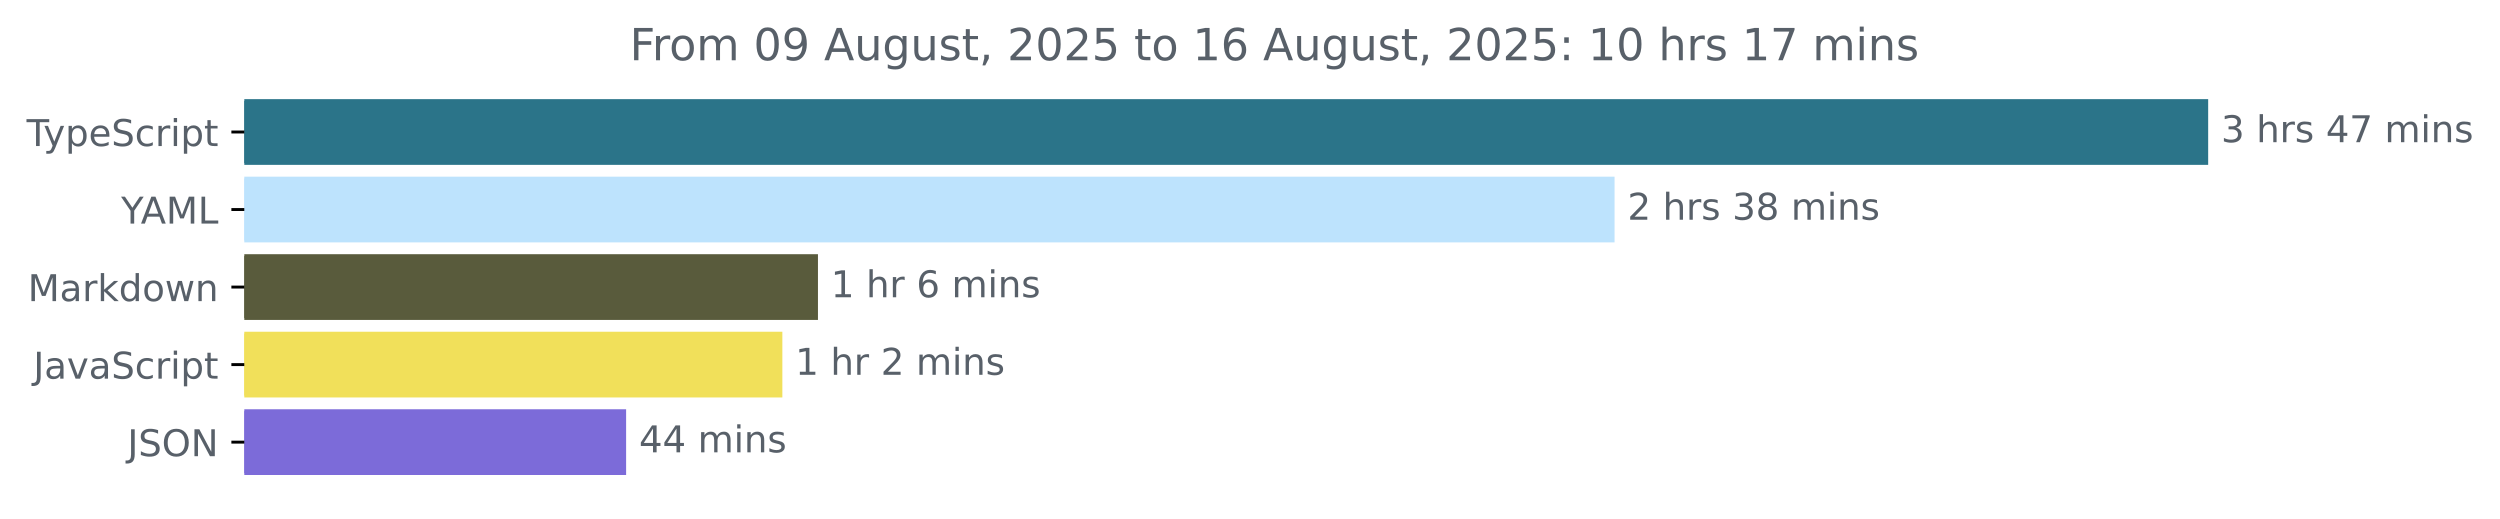
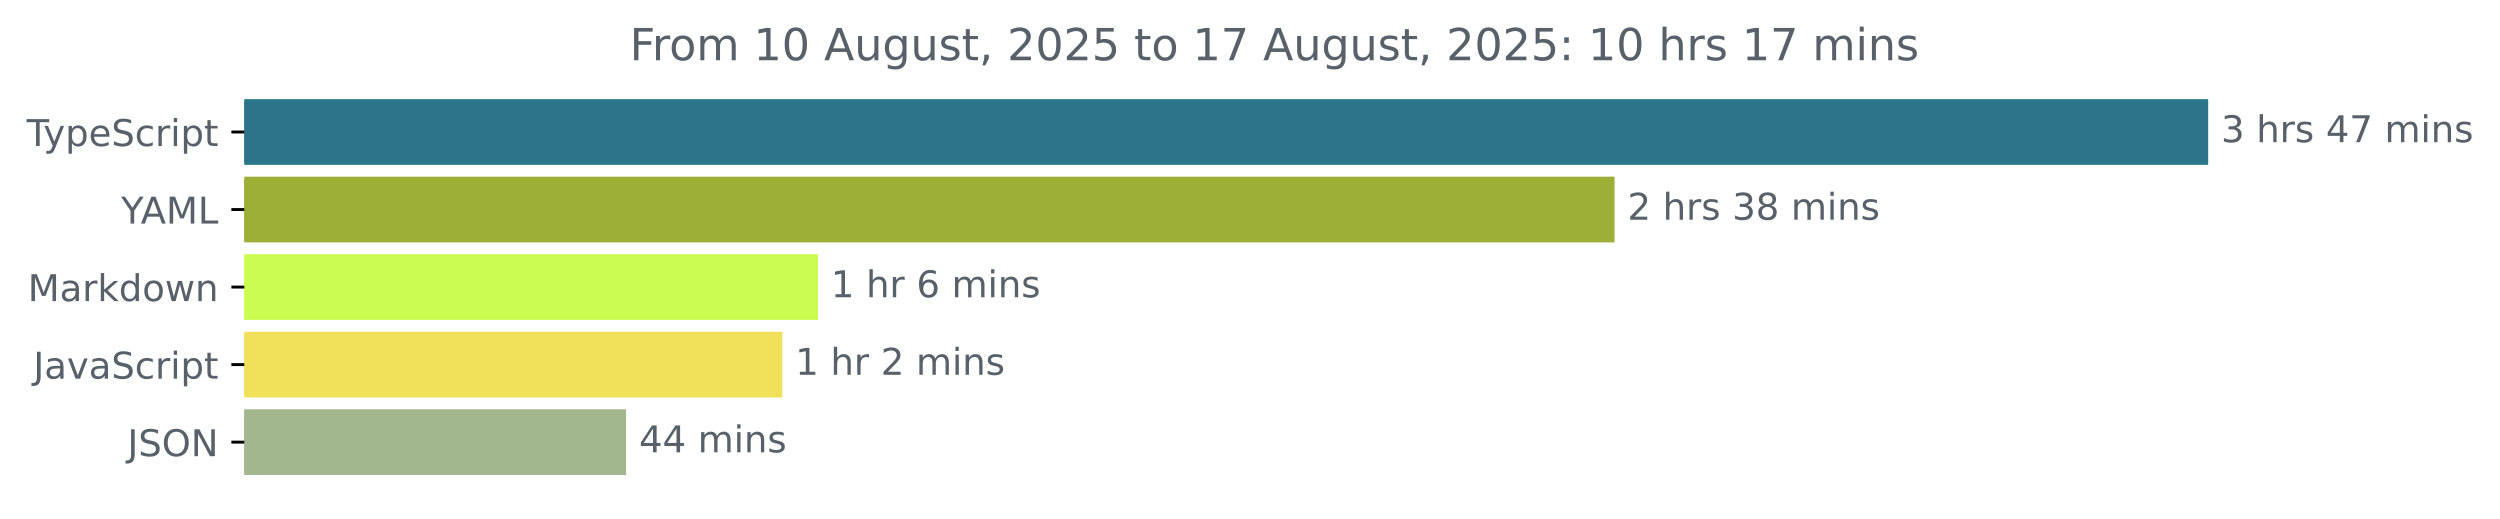
<svg xmlns="http://www.w3.org/2000/svg" xmlns:xlink="http://www.w3.org/1999/xlink" width="677.144pt" height="140.398pt" viewBox="0 0 677.144 140.398" version="1.1">
  <defs>
    <style type="text/css">*{stroke-linejoin: round; stroke-linecap: butt}</style>
  </defs>
  <g id="figure_1">
    <g id="patch_1">
      <path d="M -0 140.398  L 677.144 140.398  L 677.144 0  L -0 0  L -0 140.398  z " style="fill: none" />
    </g>
    <g id="axes_1">
      <g id="patch_2">
-         <path d="M 66.17 27.358  L 597.599 27.358  L 597.599 44.158  L 66.17 44.158  z " clip-path="url(#p6122a42086)" style="fill: #2b7489; stroke: #2b7489; stroke-linejoin: miter" />
+         <path d="M 66.17 27.358  L 597.599 27.358  L 597.599 44.158  L 66.17 44.158  z " clip-path="url(#p0beb34a66b)" style="fill: #2b7489; stroke: #2b7489; stroke-linejoin: miter" />
      </g>
      <g id="patch_3">
-         <path d="M 66.17 48.358  L 436.817 48.358  L 436.817 65.158  L 66.17 65.158  z " clip-path="url(#p6122a42086)" style="fill: #bde3fd; stroke: #bde3fd; stroke-linejoin: miter" />
+         <path d="M 66.17 48.358  L 436.817 48.358  L 436.817 65.158  L 66.17 65.158  z " clip-path="url(#p0beb34a66b)" style="fill: #9daf36; stroke: #9daf36; stroke-linejoin: miter" />
      </g>
      <g id="patch_4">
-         <path d="M 66.17 69.358  L 221.05 69.358  L 221.05 86.158  L 66.17 86.158  z " clip-path="url(#p6122a42086)" style="fill: #595b3c; stroke: #595b3c; stroke-linejoin: miter" />
+         <path d="M 66.17 69.358  L 221.05 69.358  L 221.05 86.158  L 66.17 86.158  z " clip-path="url(#p0beb34a66b)" style="fill: #cbfd51; stroke: #cbfd51; stroke-linejoin: miter" />
      </g>
      <g id="patch_5">
-         <path d="M 66.17 90.358  L 211.406 90.358  L 211.406 107.158  L 66.17 107.158  z " clip-path="url(#p6122a42086)" style="fill: #f1e05a; stroke: #f1e05a; stroke-linejoin: miter" />
+         <path d="M 66.17 90.358  L 211.406 90.358  L 211.406 107.158  L 66.17 107.158  z " clip-path="url(#p0beb34a66b)" style="fill: #f1e05a; stroke: #f1e05a; stroke-linejoin: miter" />
      </g>
      <g id="patch_6">
-         <path d="M 66.17 111.358  L 169.088 111.358  L 169.088 128.158  L 66.17 128.158  z " clip-path="url(#p6122a42086)" style="fill: #7c6bd9; stroke: #7c6bd9; stroke-linejoin: miter" />
+         <path d="M 66.17 111.358  L 169.088 111.358  L 169.088 128.158  L 66.17 128.158  z " clip-path="url(#p0beb34a66b)" style="fill: #a3b78f; stroke: #a3b78f; stroke-linejoin: miter" />
      </g>
      <g id="matplotlib.axis_1" />
      <g id="matplotlib.axis_2">
        <g id="ytick_1">
          <g id="line2d_1">
            <defs>
-               <path id="m416efa5465" d="M 0 0  L -3.5 0  " style="stroke: #000000; stroke-width: 0.8" />
+               <path id="m71a543b72f" d="M 0 0  L -3.5 0  " style="stroke: #000000; stroke-width: 0.8" />
            </defs>
            <g>
-               <use xlink:href="#m416efa5465" x="66.17" y="35.758" style="stroke: #000000; stroke-width: 0.8" />
+               <use xlink:href="#m71a543b72f" x="66.17" y="35.758" style="stroke: #000000; stroke-width: 0.8" />
            </g>
          </g>
          <g id="text_1">
            <g style="fill: #586069" transform="translate(7.2 39.55734) scale(0.1 -0.1)">
              <defs>
                <path id="DejaVuSans-54" d="M -19 4666  L 3928 4666  L 3928 4134  L 2272 4134  L 2272 0  L 1638 0  L 1638 4134  L -19 4134  L -19 4666  z " transform="scale(0.015625)" />
                <path id="DejaVuSans-79" d="M 2059 -325  Q 1816 -950 1584 -1140  Q 1353 -1331 966 -1331  L 506 -1331  L 506 -850  L 844 -850  Q 1081 -850 1212 -737  Q 1344 -625 1503 -206  L 1606 56  L 191 3500  L 800 3500  L 1894 763  L 2988 3500  L 3597 3500  L 2059 -325  z " transform="scale(0.015625)" />
                <path id="DejaVuSans-70" d="M 1159 525  L 1159 -1331  L 581 -1331  L 581 3500  L 1159 3500  L 1159 2969  Q 1341 3281 1617 3432  Q 1894 3584 2278 3584  Q 2916 3584 3314 3078  Q 3713 2572 3713 1747  Q 3713 922 3314 415  Q 2916 -91 2278 -91  Q 1894 -91 1617 61  Q 1341 213 1159 525  z M 3116 1747  Q 3116 2381 2855 2742  Q 2594 3103 2138 3103  Q 1681 3103 1420 2742  Q 1159 2381 1159 1747  Q 1159 1113 1420 752  Q 1681 391 2138 391  Q 2594 391 2855 752  Q 3116 1113 3116 1747  z " transform="scale(0.015625)" />
                <path id="DejaVuSans-65" d="M 3597 1894  L 3597 1613  L 953 1613  Q 991 1019 1311 708  Q 1631 397 2203 397  Q 2534 397 2845 478  Q 3156 559 3463 722  L 3463 178  Q 3153 47 2828 -22  Q 2503 -91 2169 -91  Q 1331 -91 842 396  Q 353 884 353 1716  Q 353 2575 817 3079  Q 1281 3584 2069 3584  Q 2775 3584 3186 3129  Q 3597 2675 3597 1894  z M 3022 2063  Q 3016 2534 2758 2815  Q 2500 3097 2075 3097  Q 1594 3097 1305 2825  Q 1016 2553 972 2059  L 3022 2063  z " transform="scale(0.015625)" />
                <path id="DejaVuSans-53" d="M 3425 4513  L 3425 3897  Q 3066 4069 2747 4153  Q 2428 4238 2131 4238  Q 1616 4238 1336 4038  Q 1056 3838 1056 3469  Q 1056 3159 1242 3001  Q 1428 2844 1947 2747  L 2328 2669  Q 3034 2534 3370 2195  Q 3706 1856 3706 1288  Q 3706 609 3251 259  Q 2797 -91 1919 -91  Q 1588 -91 1214 -16  Q 841 59 441 206  L 441 856  Q 825 641 1194 531  Q 1563 422 1919 422  Q 2459 422 2753 634  Q 3047 847 3047 1241  Q 3047 1584 2836 1778  Q 2625 1972 2144 2069  L 1759 2144  Q 1053 2284 737 2584  Q 422 2884 422 3419  Q 422 4038 858 4394  Q 1294 4750 2059 4750  Q 2388 4750 2728 4690  Q 3069 4631 3425 4513  z " transform="scale(0.015625)" />
                <path id="DejaVuSans-63" d="M 3122 3366  L 3122 2828  Q 2878 2963 2633 3030  Q 2388 3097 2138 3097  Q 1578 3097 1268 2742  Q 959 2388 959 1747  Q 959 1106 1268 751  Q 1578 397 2138 397  Q 2388 397 2633 464  Q 2878 531 3122 666  L 3122 134  Q 2881 22 2623 -34  Q 2366 -91 2075 -91  Q 1284 -91 818 406  Q 353 903 353 1747  Q 353 2603 823 3093  Q 1294 3584 2113 3584  Q 2378 3584 2631 3529  Q 2884 3475 3122 3366  z " transform="scale(0.015625)" />
                <path id="DejaVuSans-72" d="M 2631 2963  Q 2534 3019 2420 3045  Q 2306 3072 2169 3072  Q 1681 3072 1420 2755  Q 1159 2438 1159 1844  L 1159 0  L 581 0  L 581 3500  L 1159 3500  L 1159 2956  Q 1341 3275 1631 3429  Q 1922 3584 2338 3584  Q 2397 3584 2469 3576  Q 2541 3569 2628 3553  L 2631 2963  z " transform="scale(0.015625)" />
                <path id="DejaVuSans-69" d="M 603 3500  L 1178 3500  L 1178 0  L 603 0  L 603 3500  z M 603 4863  L 1178 4863  L 1178 4134  L 603 4134  L 603 4863  z " transform="scale(0.015625)" />
                <path id="DejaVuSans-74" d="M 1172 4494  L 1172 3500  L 2356 3500  L 2356 3053  L 1172 3053  L 1172 1153  Q 1172 725 1289 603  Q 1406 481 1766 481  L 2356 481  L 2356 0  L 1766 0  Q 1100 0 847 248  Q 594 497 594 1153  L 594 3053  L 172 3053  L 172 3500  L 594 3500  L 594 4494  L 1172 4494  z " transform="scale(0.015625)" />
              </defs>
              <use xlink:href="#DejaVuSans-54" />
              <use xlink:href="#DejaVuSans-79" x="45.459" />
              <use xlink:href="#DejaVuSans-70" x="104.639" />
              <use xlink:href="#DejaVuSans-65" x="168.115" />
              <use xlink:href="#DejaVuSans-53" x="229.639" />
              <use xlink:href="#DejaVuSans-63" x="293.115" />
              <use xlink:href="#DejaVuSans-72" x="348.096" />
              <use xlink:href="#DejaVuSans-69" x="389.209" />
              <use xlink:href="#DejaVuSans-70" x="416.992" />
              <use xlink:href="#DejaVuSans-74" x="480.469" />
            </g>
          </g>
        </g>
        <g id="ytick_2">
          <g id="line2d_2">
            <g>
-               <use xlink:href="#m416efa5465" x="66.17" y="56.758" style="stroke: #000000; stroke-width: 0.8" />
+               <use xlink:href="#m71a543b72f" x="66.17" y="56.758" style="stroke: #000000; stroke-width: 0.8" />
            </g>
          </g>
          <g id="text_2">
            <g style="fill: #586069" transform="translate(32.79688 60.55734) scale(0.1 -0.1)">
              <defs>
                <path id="DejaVuSans-59" d="M -13 4666  L 666 4666  L 1959 2747  L 3244 4666  L 3922 4666  L 2272 2222  L 2272 0  L 1638 0  L 1638 2222  L -13 4666  z " transform="scale(0.015625)" />
                <path id="DejaVuSans-41" d="M 2188 4044  L 1331 1722  L 3047 1722  L 2188 4044  z M 1831 4666  L 2547 4666  L 4325 0  L 3669 0  L 3244 1197  L 1141 1197  L 716 0  L 50 0  L 1831 4666  z " transform="scale(0.015625)" />
                <path id="DejaVuSans-4d" d="M 628 4666  L 1569 4666  L 2759 1491  L 3956 4666  L 4897 4666  L 4897 0  L 4281 0  L 4281 4097  L 3078 897  L 2444 897  L 1241 4097  L 1241 0  L 628 0  L 628 4666  z " transform="scale(0.015625)" />
                <path id="DejaVuSans-4c" d="M 628 4666  L 1259 4666  L 1259 531  L 3531 531  L 3531 0  L 628 0  L 628 4666  z " transform="scale(0.015625)" />
              </defs>
              <use xlink:href="#DejaVuSans-59" />
              <use xlink:href="#DejaVuSans-41" x="53.334" />
              <use xlink:href="#DejaVuSans-4d" x="121.742" />
              <use xlink:href="#DejaVuSans-4c" x="208.021" />
            </g>
          </g>
        </g>
        <g id="ytick_3">
          <g id="line2d_3">
            <g>
-               <use xlink:href="#m416efa5465" x="66.17" y="77.758" style="stroke: #000000; stroke-width: 0.8" />
+               <use xlink:href="#m71a543b72f" x="66.17" y="77.758" style="stroke: #000000; stroke-width: 0.8" />
            </g>
          </g>
          <g id="text_3">
            <g style="fill: #586069" transform="translate(7.529688 81.55734) scale(0.1 -0.1)">
              <defs>
                <path id="DejaVuSans-61" d="M 2194 1759  Q 1497 1759 1228 1600  Q 959 1441 959 1056  Q 959 750 1161 570  Q 1363 391 1709 391  Q 2188 391 2477 730  Q 2766 1069 2766 1631  L 2766 1759  L 2194 1759  z M 3341 1997  L 3341 0  L 2766 0  L 2766 531  Q 2569 213 2275 61  Q 1981 -91 1556 -91  Q 1019 -91 701 211  Q 384 513 384 1019  Q 384 1609 779 1909  Q 1175 2209 1959 2209  L 2766 2209  L 2766 2266  Q 2766 2663 2505 2880  Q 2244 3097 1772 3097  Q 1472 3097 1187 3025  Q 903 2953 641 2809  L 641 3341  Q 956 3463 1253 3523  Q 1550 3584 1831 3584  Q 2591 3584 2966 3190  Q 3341 2797 3341 1997  z " transform="scale(0.015625)" />
                <path id="DejaVuSans-6b" d="M 581 4863  L 1159 4863  L 1159 1991  L 2875 3500  L 3609 3500  L 1753 1863  L 3688 0  L 2938 0  L 1159 1709  L 1159 0  L 581 0  L 581 4863  z " transform="scale(0.015625)" />
                <path id="DejaVuSans-64" d="M 2906 2969  L 2906 4863  L 3481 4863  L 3481 0  L 2906 0  L 2906 525  Q 2725 213 2448 61  Q 2172 -91 1784 -91  Q 1150 -91 751 415  Q 353 922 353 1747  Q 353 2572 751 3078  Q 1150 3584 1784 3584  Q 2172 3584 2448 3432  Q 2725 3281 2906 2969  z M 947 1747  Q 947 1113 1208 752  Q 1469 391 1925 391  Q 2381 391 2643 752  Q 2906 1113 2906 1747  Q 2906 2381 2643 2742  Q 2381 3103 1925 3103  Q 1469 3103 1208 2742  Q 947 2381 947 1747  z " transform="scale(0.015625)" />
                <path id="DejaVuSans-6f" d="M 1959 3097  Q 1497 3097 1228 2736  Q 959 2375 959 1747  Q 959 1119 1226 758  Q 1494 397 1959 397  Q 2419 397 2687 759  Q 2956 1122 2956 1747  Q 2956 2369 2687 2733  Q 2419 3097 1959 3097  z M 1959 3584  Q 2709 3584 3137 3096  Q 3566 2609 3566 1747  Q 3566 888 3137 398  Q 2709 -91 1959 -91  Q 1206 -91 779 398  Q 353 888 353 1747  Q 353 2609 779 3096  Q 1206 3584 1959 3584  z " transform="scale(0.015625)" />
                <path id="DejaVuSans-77" d="M 269 3500  L 844 3500  L 1563 769  L 2278 3500  L 2956 3500  L 3675 769  L 4391 3500  L 4966 3500  L 4050 0  L 3372 0  L 2619 2869  L 1863 0  L 1184 0  L 269 3500  z " transform="scale(0.015625)" />
                <path id="DejaVuSans-6e" d="M 3513 2113  L 3513 0  L 2938 0  L 2938 2094  Q 2938 2591 2744 2837  Q 2550 3084 2163 3084  Q 1697 3084 1428 2787  Q 1159 2491 1159 1978  L 1159 0  L 581 0  L 581 3500  L 1159 3500  L 1159 2956  Q 1366 3272 1645 3428  Q 1925 3584 2291 3584  Q 2894 3584 3203 3211  Q 3513 2838 3513 2113  z " transform="scale(0.015625)" />
              </defs>
              <use xlink:href="#DejaVuSans-4d" />
              <use xlink:href="#DejaVuSans-61" x="86.279" />
              <use xlink:href="#DejaVuSans-72" x="147.559" />
              <use xlink:href="#DejaVuSans-6b" x="188.672" />
              <use xlink:href="#DejaVuSans-64" x="246.582" />
              <use xlink:href="#DejaVuSans-6f" x="310.059" />
              <use xlink:href="#DejaVuSans-77" x="371.24" />
              <use xlink:href="#DejaVuSans-6e" x="453.027" />
            </g>
          </g>
        </g>
        <g id="ytick_4">
          <g id="line2d_4">
            <g>
-               <use xlink:href="#m416efa5465" x="66.17" y="98.758" style="stroke: #000000; stroke-width: 0.8" />
+               <use xlink:href="#m71a543b72f" x="66.17" y="98.758" style="stroke: #000000; stroke-width: 0.8" />
            </g>
          </g>
          <g id="text_4">
            <g style="fill: #586069" transform="translate(9.040625 102.5573) scale(0.1 -0.1)">
              <defs>
                <path id="DejaVuSans-4a" d="M 628 4666  L 1259 4666  L 1259 325  Q 1259 -519 939 -900  Q 619 -1281 -91 -1281  L -331 -1281  L -331 -750  L -134 -750  Q 284 -750 456 -515  Q 628 -281 628 325  L 628 4666  z " transform="scale(0.015625)" />
                <path id="DejaVuSans-76" d="M 191 3500  L 800 3500  L 1894 563  L 2988 3500  L 3597 3500  L 2284 0  L 1503 0  L 191 3500  z " transform="scale(0.015625)" />
              </defs>
              <use xlink:href="#DejaVuSans-4a" />
              <use xlink:href="#DejaVuSans-61" x="29.492" />
              <use xlink:href="#DejaVuSans-76" x="90.771" />
              <use xlink:href="#DejaVuSans-61" x="149.951" />
              <use xlink:href="#DejaVuSans-53" x="211.23" />
              <use xlink:href="#DejaVuSans-63" x="274.707" />
              <use xlink:href="#DejaVuSans-72" x="329.688" />
              <use xlink:href="#DejaVuSans-69" x="370.801" />
              <use xlink:href="#DejaVuSans-70" x="398.584" />
              <use xlink:href="#DejaVuSans-74" x="462.061" />
            </g>
          </g>
        </g>
        <g id="ytick_5">
          <g id="line2d_5">
            <g>
-               <use xlink:href="#m416efa5465" x="66.17" y="119.758" style="stroke: #000000; stroke-width: 0.8" />
+               <use xlink:href="#m71a543b72f" x="66.17" y="119.758" style="stroke: #000000; stroke-width: 0.8" />
            </g>
          </g>
          <g id="text_5">
            <g style="fill: #586069" transform="translate(34.51875 123.5573) scale(0.1 -0.1)">
              <defs>
                <path id="DejaVuSans-4f" d="M 2522 4238  Q 1834 4238 1429 3725  Q 1025 3213 1025 2328  Q 1025 1447 1429 934  Q 1834 422 2522 422  Q 3209 422 3611 934  Q 4013 1447 4013 2328  Q 4013 3213 3611 3725  Q 3209 4238 2522 4238  z M 2522 4750  Q 3503 4750 4090 4092  Q 4678 3434 4678 2328  Q 4678 1225 4090 567  Q 3503 -91 2522 -91  Q 1538 -91 948 565  Q 359 1222 359 2328  Q 359 3434 948 4092  Q 1538 4750 2522 4750  z " transform="scale(0.015625)" />
                <path id="DejaVuSans-4e" d="M 628 4666  L 1478 4666  L 3547 763  L 3547 4666  L 4159 4666  L 4159 0  L 3309 0  L 1241 3903  L 1241 0  L 628 0  L 628 4666  z " transform="scale(0.015625)" />
              </defs>
              <use xlink:href="#DejaVuSans-4a" />
              <use xlink:href="#DejaVuSans-53" x="29.492" />
              <use xlink:href="#DejaVuSans-4f" x="92.969" />
              <use xlink:href="#DejaVuSans-4e" x="171.68" />
            </g>
          </g>
        </g>
      </g>
      <g id="text_6">
        <g style="fill: #586069" transform="translate(601.5989 38.5175) scale(0.1 -0.1)">
          <defs>
            <path id="DejaVuSans-33" d="M 2597 2516  Q 3050 2419 3304 2112  Q 3559 1806 3559 1356  Q 3559 666 3084 287  Q 2609 -91 1734 -91  Q 1441 -91 1130 -33  Q 819 25 488 141  L 488 750  Q 750 597 1062 519  Q 1375 441 1716 441  Q 2309 441 2620 675  Q 2931 909 2931 1356  Q 2931 1769 2642 2001  Q 2353 2234 1838 2234  L 1294 2234  L 1294 2753  L 1863 2753  Q 2328 2753 2575 2939  Q 2822 3125 2822 3475  Q 2822 3834 2567 4026  Q 2313 4219 1838 4219  Q 1578 4219 1281 4162  Q 984 4106 628 3988  L 628 4550  Q 988 4650 1302 4700  Q 1616 4750 1894 4750  Q 2613 4750 3031 4423  Q 3450 4097 3450 3541  Q 3450 3153 3228 2886  Q 3006 2619 2597 2516  z " transform="scale(0.015625)" />
            <path id="DejaVuSans-20" transform="scale(0.015625)" />
            <path id="DejaVuSans-68" d="M 3513 2113  L 3513 0  L 2938 0  L 2938 2094  Q 2938 2591 2744 2837  Q 2550 3084 2163 3084  Q 1697 3084 1428 2787  Q 1159 2491 1159 1978  L 1159 0  L 581 0  L 581 4863  L 1159 4863  L 1159 2956  Q 1366 3272 1645 3428  Q 1925 3584 2291 3584  Q 2894 3584 3203 3211  Q 3513 2838 3513 2113  z " transform="scale(0.015625)" />
            <path id="DejaVuSans-73" d="M 2834 3397  L 2834 2853  Q 2591 2978 2328 3040  Q 2066 3103 1784 3103  Q 1356 3103 1142 2972  Q 928 2841 928 2578  Q 928 2378 1081 2264  Q 1234 2150 1697 2047  L 1894 2003  Q 2506 1872 2764 1633  Q 3022 1394 3022 966  Q 3022 478 2636 193  Q 2250 -91 1575 -91  Q 1294 -91 989 -36  Q 684 19 347 128  L 347 722  Q 666 556 975 473  Q 1284 391 1588 391  Q 1994 391 2212 530  Q 2431 669 2431 922  Q 2431 1156 2273 1281  Q 2116 1406 1581 1522  L 1381 1569  Q 847 1681 609 1914  Q 372 2147 372 2553  Q 372 3047 722 3315  Q 1072 3584 1716 3584  Q 2034 3584 2315 3537  Q 2597 3491 2834 3397  z " transform="scale(0.015625)" />
            <path id="DejaVuSans-34" d="M 2419 4116  L 825 1625  L 2419 1625  L 2419 4116  z M 2253 4666  L 3047 4666  L 3047 1625  L 3713 1625  L 3713 1100  L 3047 1100  L 3047 0  L 2419 0  L 2419 1100  L 313 1100  L 313 1709  L 2253 4666  z " transform="scale(0.015625)" />
            <path id="DejaVuSans-37" d="M 525 4666  L 3525 4666  L 3525 4397  L 1831 0  L 1172 0  L 2766 4134  L 525 4134  L 525 4666  z " transform="scale(0.015625)" />
            <path id="DejaVuSans-6d" d="M 3328 2828  Q 3544 3216 3844 3400  Q 4144 3584 4550 3584  Q 5097 3584 5394 3201  Q 5691 2819 5691 2113  L 5691 0  L 5113 0  L 5113 2094  Q 5113 2597 4934 2840  Q 4756 3084 4391 3084  Q 3944 3084 3684 2787  Q 3425 2491 3425 1978  L 3425 0  L 2847 0  L 2847 2094  Q 2847 2600 2669 2842  Q 2491 3084 2119 3084  Q 1678 3084 1418 2786  Q 1159 2488 1159 1978  L 1159 0  L 581 0  L 581 3500  L 1159 3500  L 1159 2956  Q 1356 3278 1631 3431  Q 1906 3584 2284 3584  Q 2666 3584 2933 3390  Q 3200 3197 3328 2828  z " transform="scale(0.015625)" />
          </defs>
          <use xlink:href="#DejaVuSans-33" />
          <use xlink:href="#DejaVuSans-20" x="63.623" />
          <use xlink:href="#DejaVuSans-68" x="95.41" />
          <use xlink:href="#DejaVuSans-72" x="158.789" />
          <use xlink:href="#DejaVuSans-73" x="199.902" />
          <use xlink:href="#DejaVuSans-20" x="252.002" />
          <use xlink:href="#DejaVuSans-34" x="283.789" />
          <use xlink:href="#DejaVuSans-37" x="347.412" />
          <use xlink:href="#DejaVuSans-20" x="411.035" />
          <use xlink:href="#DejaVuSans-6d" x="442.822" />
          <use xlink:href="#DejaVuSans-69" x="540.234" />
          <use xlink:href="#DejaVuSans-6e" x="568.018" />
          <use xlink:href="#DejaVuSans-73" x="631.396" />
        </g>
      </g>
      <g id="text_7">
        <g style="fill: #586069" transform="translate(440.8173 59.5175) scale(0.1 -0.1)">
          <defs>
            <path id="DejaVuSans-32" d="M 1228 531  L 3431 531  L 3431 0  L 469 0  L 469 531  Q 828 903 1448 1529  Q 2069 2156 2228 2338  Q 2531 2678 2651 2914  Q 2772 3150 2772 3378  Q 2772 3750 2511 3984  Q 2250 4219 1831 4219  Q 1534 4219 1204 4116  Q 875 4013 500 3803  L 500 4441  Q 881 4594 1212 4672  Q 1544 4750 1819 4750  Q 2544 4750 2975 4387  Q 3406 4025 3406 3419  Q 3406 3131 3298 2873  Q 3191 2616 2906 2266  Q 2828 2175 2409 1742  Q 1991 1309 1228 531  z " transform="scale(0.015625)" />
            <path id="DejaVuSans-38" d="M 2034 2216  Q 1584 2216 1326 1975  Q 1069 1734 1069 1313  Q 1069 891 1326 650  Q 1584 409 2034 409  Q 2484 409 2743 651  Q 3003 894 3003 1313  Q 3003 1734 2745 1975  Q 2488 2216 2034 2216  z M 1403 2484  Q 997 2584 770 2862  Q 544 3141 544 3541  Q 544 4100 942 4425  Q 1341 4750 2034 4750  Q 2731 4750 3128 4425  Q 3525 4100 3525 3541  Q 3525 3141 3298 2862  Q 3072 2584 2669 2484  Q 3125 2378 3379 2068  Q 3634 1759 3634 1313  Q 3634 634 3220 271  Q 2806 -91 2034 -91  Q 1263 -91 848 271  Q 434 634 434 1313  Q 434 1759 690 2068  Q 947 2378 1403 2484  z M 1172 3481  Q 1172 3119 1398 2916  Q 1625 2713 2034 2713  Q 2441 2713 2670 2916  Q 2900 3119 2900 3481  Q 2900 3844 2670 4047  Q 2441 4250 2034 4250  Q 1625 4250 1398 4047  Q 1172 3844 1172 3481  z " transform="scale(0.015625)" />
          </defs>
          <use xlink:href="#DejaVuSans-32" />
          <use xlink:href="#DejaVuSans-20" x="63.623" />
          <use xlink:href="#DejaVuSans-68" x="95.41" />
          <use xlink:href="#DejaVuSans-72" x="158.789" />
          <use xlink:href="#DejaVuSans-73" x="199.902" />
          <use xlink:href="#DejaVuSans-20" x="252.002" />
          <use xlink:href="#DejaVuSans-33" x="283.789" />
          <use xlink:href="#DejaVuSans-38" x="347.412" />
          <use xlink:href="#DejaVuSans-20" x="411.035" />
          <use xlink:href="#DejaVuSans-6d" x="442.822" />
          <use xlink:href="#DejaVuSans-69" x="540.234" />
          <use xlink:href="#DejaVuSans-6e" x="568.018" />
          <use xlink:href="#DejaVuSans-73" x="631.396" />
        </g>
      </g>
      <g id="text_8">
        <g style="fill: #586069" transform="translate(225.0504 80.5175) scale(0.1 -0.1)">
          <defs>
            <path id="DejaVuSans-31" d="M 794 531  L 1825 531  L 1825 4091  L 703 3866  L 703 4441  L 1819 4666  L 2450 4666  L 2450 531  L 3481 531  L 3481 0  L 794 0  L 794 531  z " transform="scale(0.015625)" />
            <path id="DejaVuSans-36" d="M 2113 2584  Q 1688 2584 1439 2293  Q 1191 2003 1191 1497  Q 1191 994 1439 701  Q 1688 409 2113 409  Q 2538 409 2786 701  Q 3034 994 3034 1497  Q 3034 2003 2786 2293  Q 2538 2584 2113 2584  z M 3366 4563  L 3366 3988  Q 3128 4100 2886 4159  Q 2644 4219 2406 4219  Q 1781 4219 1451 3797  Q 1122 3375 1075 2522  Q 1259 2794 1537 2939  Q 1816 3084 2150 3084  Q 2853 3084 3261 2657  Q 3669 2231 3669 1497  Q 3669 778 3244 343  Q 2819 -91 2113 -91  Q 1303 -91 875 529  Q 447 1150 447 2328  Q 447 3434 972 4092  Q 1497 4750 2381 4750  Q 2619 4750 2861 4703  Q 3103 4656 3366 4563  z " transform="scale(0.015625)" />
          </defs>
          <use xlink:href="#DejaVuSans-31" />
          <use xlink:href="#DejaVuSans-20" x="63.623" />
          <use xlink:href="#DejaVuSans-68" x="95.41" />
          <use xlink:href="#DejaVuSans-72" x="158.789" />
          <use xlink:href="#DejaVuSans-20" x="199.902" />
          <use xlink:href="#DejaVuSans-36" x="231.689" />
          <use xlink:href="#DejaVuSans-20" x="295.312" />
          <use xlink:href="#DejaVuSans-6d" x="327.1" />
          <use xlink:href="#DejaVuSans-69" x="424.512" />
          <use xlink:href="#DejaVuSans-6e" x="452.295" />
          <use xlink:href="#DejaVuSans-73" x="515.674" />
        </g>
      </g>
      <g id="text_9">
        <g style="fill: #586069" transform="translate(215.4063 101.5175) scale(0.1 -0.1)">
          <use xlink:href="#DejaVuSans-31" />
          <use xlink:href="#DejaVuSans-20" x="63.623" />
          <use xlink:href="#DejaVuSans-68" x="95.41" />
          <use xlink:href="#DejaVuSans-72" x="158.789" />
          <use xlink:href="#DejaVuSans-20" x="199.902" />
          <use xlink:href="#DejaVuSans-32" x="231.689" />
          <use xlink:href="#DejaVuSans-20" x="295.312" />
          <use xlink:href="#DejaVuSans-6d" x="327.1" />
          <use xlink:href="#DejaVuSans-69" x="424.512" />
          <use xlink:href="#DejaVuSans-6e" x="452.295" />
          <use xlink:href="#DejaVuSans-73" x="515.674" />
        </g>
      </g>
      <g id="text_10">
        <g style="fill: #586069" transform="translate(173.0878 122.5175) scale(0.1 -0.1)">
          <use xlink:href="#DejaVuSans-34" />
          <use xlink:href="#DejaVuSans-34" x="63.623" />
          <use xlink:href="#DejaVuSans-20" x="127.246" />
          <use xlink:href="#DejaVuSans-6d" x="159.033" />
          <use xlink:href="#DejaVuSans-69" x="256.445" />
          <use xlink:href="#DejaVuSans-6e" x="284.229" />
          <use xlink:href="#DejaVuSans-73" x="347.607" />
        </g>
      </g>
      <g id="text_11">
        <g style="fill: #586069" transform="translate(170.5666 16.31812) scale(0.12 -0.12)">
          <defs>
            <path id="DejaVuSans-46" d="M 628 4666  L 3309 4666  L 3309 4134  L 1259 4134  L 1259 2759  L 3109 2759  L 3109 2228  L 1259 2228  L 1259 0  L 628 0  L 628 4666  z " transform="scale(0.015625)" />
            <path id="DejaVuSans-30" d="M 2034 4250  Q 1547 4250 1301 3770  Q 1056 3291 1056 2328  Q 1056 1369 1301 889  Q 1547 409 2034 409  Q 2525 409 2770 889  Q 3016 1369 3016 2328  Q 3016 3291 2770 3770  Q 2525 4250 2034 4250  z M 2034 4750  Q 2819 4750 3233 4129  Q 3647 3509 3647 2328  Q 3647 1150 3233 529  Q 2819 -91 2034 -91  Q 1250 -91 836 529  Q 422 1150 422 2328  Q 422 3509 836 4129  Q 1250 4750 2034 4750  z " transform="scale(0.015625)" />
-             <path id="DejaVuSans-39" d="M 703 97  L 703 672  Q 941 559 1184 500  Q 1428 441 1663 441  Q 2288 441 2617 861  Q 2947 1281 2994 2138  Q 2813 1869 2534 1725  Q 2256 1581 1919 1581  Q 1219 1581 811 2004  Q 403 2428 403 3163  Q 403 3881 828 4315  Q 1253 4750 1959 4750  Q 2769 4750 3195 4129  Q 3622 3509 3622 2328  Q 3622 1225 3098 567  Q 2575 -91 1691 -91  Q 1453 -91 1209 -44  Q 966 3 703 97  z M 1959 2075  Q 2384 2075 2632 2365  Q 2881 2656 2881 3163  Q 2881 3666 2632 3958  Q 2384 4250 1959 4250  Q 1534 4250 1286 3958  Q 1038 3666 1038 3163  Q 1038 2656 1286 2365  Q 1534 2075 1959 2075  z " transform="scale(0.015625)" />
            <path id="DejaVuSans-75" d="M 544 1381  L 544 3500  L 1119 3500  L 1119 1403  Q 1119 906 1312 657  Q 1506 409 1894 409  Q 2359 409 2629 706  Q 2900 1003 2900 1516  L 2900 3500  L 3475 3500  L 3475 0  L 2900 0  L 2900 538  Q 2691 219 2414 64  Q 2138 -91 1772 -91  Q 1169 -91 856 284  Q 544 659 544 1381  z M 1991 3584  L 1991 3584  z " transform="scale(0.015625)" />
            <path id="DejaVuSans-67" d="M 2906 1791  Q 2906 2416 2648 2759  Q 2391 3103 1925 3103  Q 1463 3103 1205 2759  Q 947 2416 947 1791  Q 947 1169 1205 825  Q 1463 481 1925 481  Q 2391 481 2648 825  Q 2906 1169 2906 1791  z M 3481 434  Q 3481 -459 3084 -895  Q 2688 -1331 1869 -1331  Q 1566 -1331 1297 -1286  Q 1028 -1241 775 -1147  L 775 -588  Q 1028 -725 1275 -790  Q 1522 -856 1778 -856  Q 2344 -856 2625 -561  Q 2906 -266 2906 331  L 2906 616  Q 2728 306 2450 153  Q 2172 0 1784 0  Q 1141 0 747 490  Q 353 981 353 1791  Q 353 2603 747 3093  Q 1141 3584 1784 3584  Q 2172 3584 2450 3431  Q 2728 3278 2906 2969  L 2906 3500  L 3481 3500  L 3481 434  z " transform="scale(0.015625)" />
            <path id="DejaVuSans-2c" d="M 750 794  L 1409 794  L 1409 256  L 897 -744  L 494 -744  L 750 256  L 750 794  z " transform="scale(0.015625)" />
            <path id="DejaVuSans-35" d="M 691 4666  L 3169 4666  L 3169 4134  L 1269 4134  L 1269 2991  Q 1406 3038 1543 3061  Q 1681 3084 1819 3084  Q 2600 3084 3056 2656  Q 3513 2228 3513 1497  Q 3513 744 3044 326  Q 2575 -91 1722 -91  Q 1428 -91 1123 -41  Q 819 9 494 109  L 494 744  Q 775 591 1075 516  Q 1375 441 1709 441  Q 2250 441 2565 725  Q 2881 1009 2881 1497  Q 2881 1984 2565 2268  Q 2250 2553 1709 2553  Q 1456 2553 1204 2497  Q 953 2441 691 2322  L 691 4666  z " transform="scale(0.015625)" />
            <path id="DejaVuSans-3a" d="M 750 794  L 1409 794  L 1409 0  L 750 0  L 750 794  z M 750 3309  L 1409 3309  L 1409 2516  L 750 2516  L 750 3309  z " transform="scale(0.015625)" />
          </defs>
          <use xlink:href="#DejaVuSans-46" />
          <use xlink:href="#DejaVuSans-72" x="50.27" />
          <use xlink:href="#DejaVuSans-6f" x="89.133" />
          <use xlink:href="#DejaVuSans-6d" x="150.314" />
          <use xlink:href="#DejaVuSans-20" x="247.727" />
-           <use xlink:href="#DejaVuSans-30" x="279.514" />
-           <use xlink:href="#DejaVuSans-39" x="343.137" />
+           <use xlink:href="#DejaVuSans-31" x="279.514" />
+           <use xlink:href="#DejaVuSans-30" x="343.137" />
          <use xlink:href="#DejaVuSans-20" x="406.76" />
          <use xlink:href="#DejaVuSans-41" x="438.547" />
          <use xlink:href="#DejaVuSans-75" x="506.955" />
          <use xlink:href="#DejaVuSans-67" x="570.334" />
          <use xlink:href="#DejaVuSans-75" x="633.811" />
          <use xlink:href="#DejaVuSans-73" x="697.189" />
          <use xlink:href="#DejaVuSans-74" x="749.289" />
          <use xlink:href="#DejaVuSans-2c" x="788.498" />
          <use xlink:href="#DejaVuSans-20" x="820.285" />
          <use xlink:href="#DejaVuSans-32" x="852.072" />
          <use xlink:href="#DejaVuSans-30" x="915.695" />
          <use xlink:href="#DejaVuSans-32" x="979.318" />
          <use xlink:href="#DejaVuSans-35" x="1042.941" />
          <use xlink:href="#DejaVuSans-20" x="1106.564" />
          <use xlink:href="#DejaVuSans-74" x="1138.352" />
          <use xlink:href="#DejaVuSans-6f" x="1177.561" />
          <use xlink:href="#DejaVuSans-20" x="1238.742" />
          <use xlink:href="#DejaVuSans-31" x="1270.529" />
-           <use xlink:href="#DejaVuSans-36" x="1334.152" />
+           <use xlink:href="#DejaVuSans-37" x="1334.152" />
          <use xlink:href="#DejaVuSans-20" x="1397.775" />
          <use xlink:href="#DejaVuSans-41" x="1429.562" />
          <use xlink:href="#DejaVuSans-75" x="1497.971" />
          <use xlink:href="#DejaVuSans-67" x="1561.35" />
          <use xlink:href="#DejaVuSans-75" x="1624.826" />
          <use xlink:href="#DejaVuSans-73" x="1688.205" />
          <use xlink:href="#DejaVuSans-74" x="1740.305" />
          <use xlink:href="#DejaVuSans-2c" x="1779.514" />
          <use xlink:href="#DejaVuSans-20" x="1811.301" />
          <use xlink:href="#DejaVuSans-32" x="1843.088" />
          <use xlink:href="#DejaVuSans-30" x="1906.711" />
          <use xlink:href="#DejaVuSans-32" x="1970.334" />
          <use xlink:href="#DejaVuSans-35" x="2033.957" />
          <use xlink:href="#DejaVuSans-3a" x="2097.58" />
          <use xlink:href="#DejaVuSans-20" x="2131.271" />
          <use xlink:href="#DejaVuSans-31" x="2163.059" />
          <use xlink:href="#DejaVuSans-30" x="2226.682" />
          <use xlink:href="#DejaVuSans-20" x="2290.305" />
          <use xlink:href="#DejaVuSans-68" x="2322.092" />
          <use xlink:href="#DejaVuSans-72" x="2385.471" />
          <use xlink:href="#DejaVuSans-73" x="2426.584" />
          <use xlink:href="#DejaVuSans-20" x="2478.684" />
          <use xlink:href="#DejaVuSans-31" x="2510.471" />
          <use xlink:href="#DejaVuSans-37" x="2574.094" />
          <use xlink:href="#DejaVuSans-20" x="2637.717" />
          <use xlink:href="#DejaVuSans-6d" x="2669.504" />
          <use xlink:href="#DejaVuSans-69" x="2766.916" />
          <use xlink:href="#DejaVuSans-6e" x="2794.699" />
          <use xlink:href="#DejaVuSans-73" x="2858.078" />
        </g>
      </g>
    </g>
  </g>
  <defs>
-     <clipPath id="p6122a42086">
+     <clipPath id="p0beb34a66b">
      <rect x="66.17" y="22.318" width="558" height="110.88" />
    </clipPath>
  </defs>
</svg>
